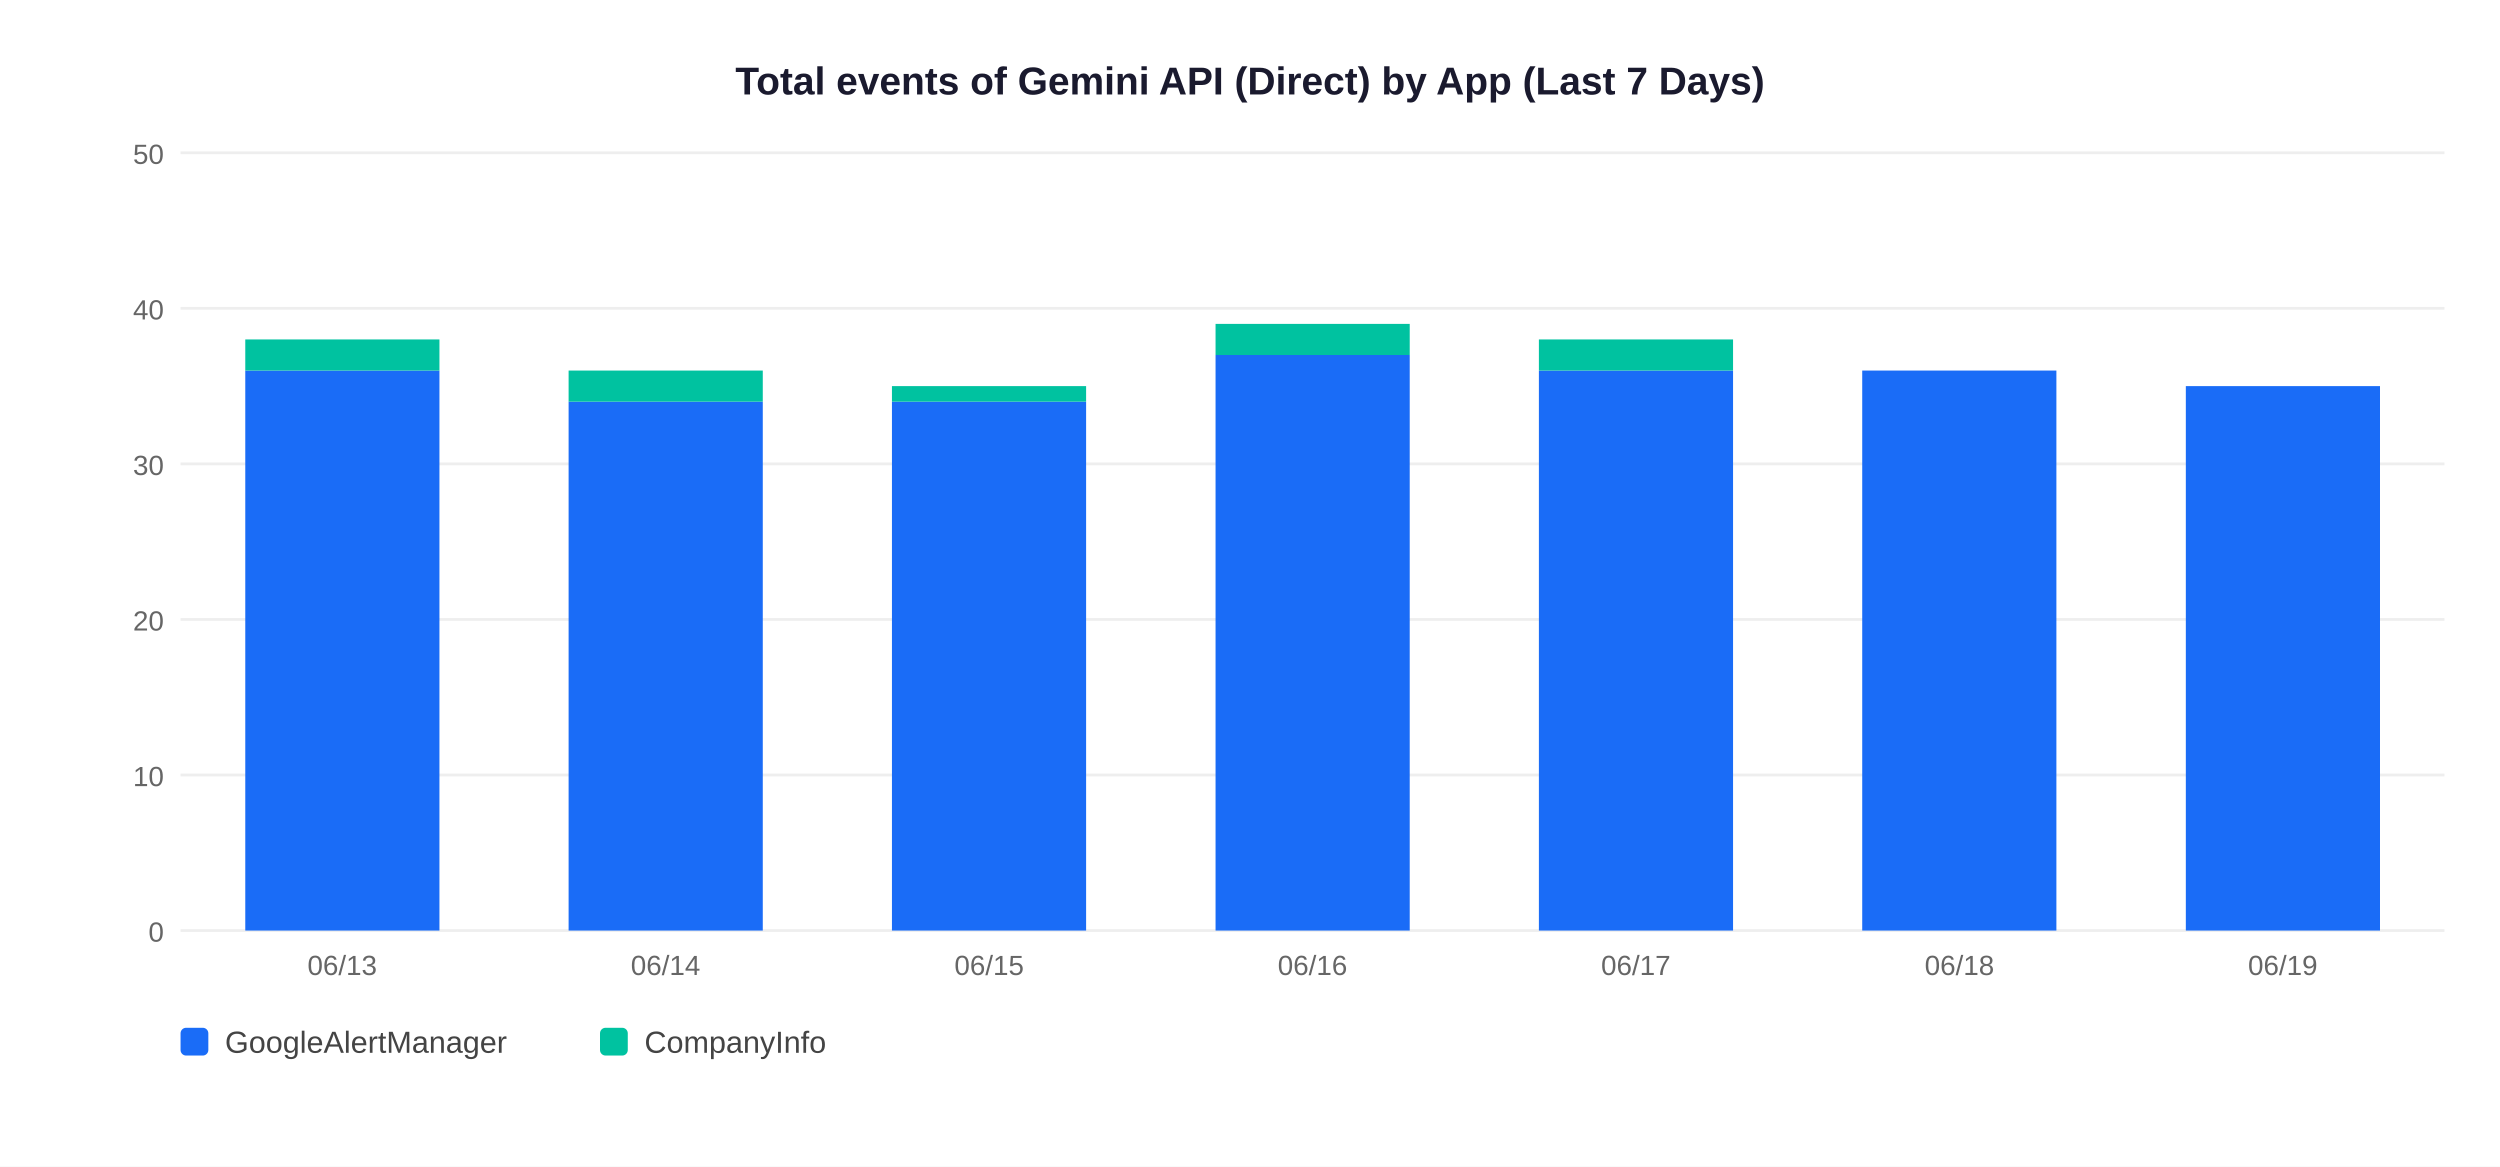
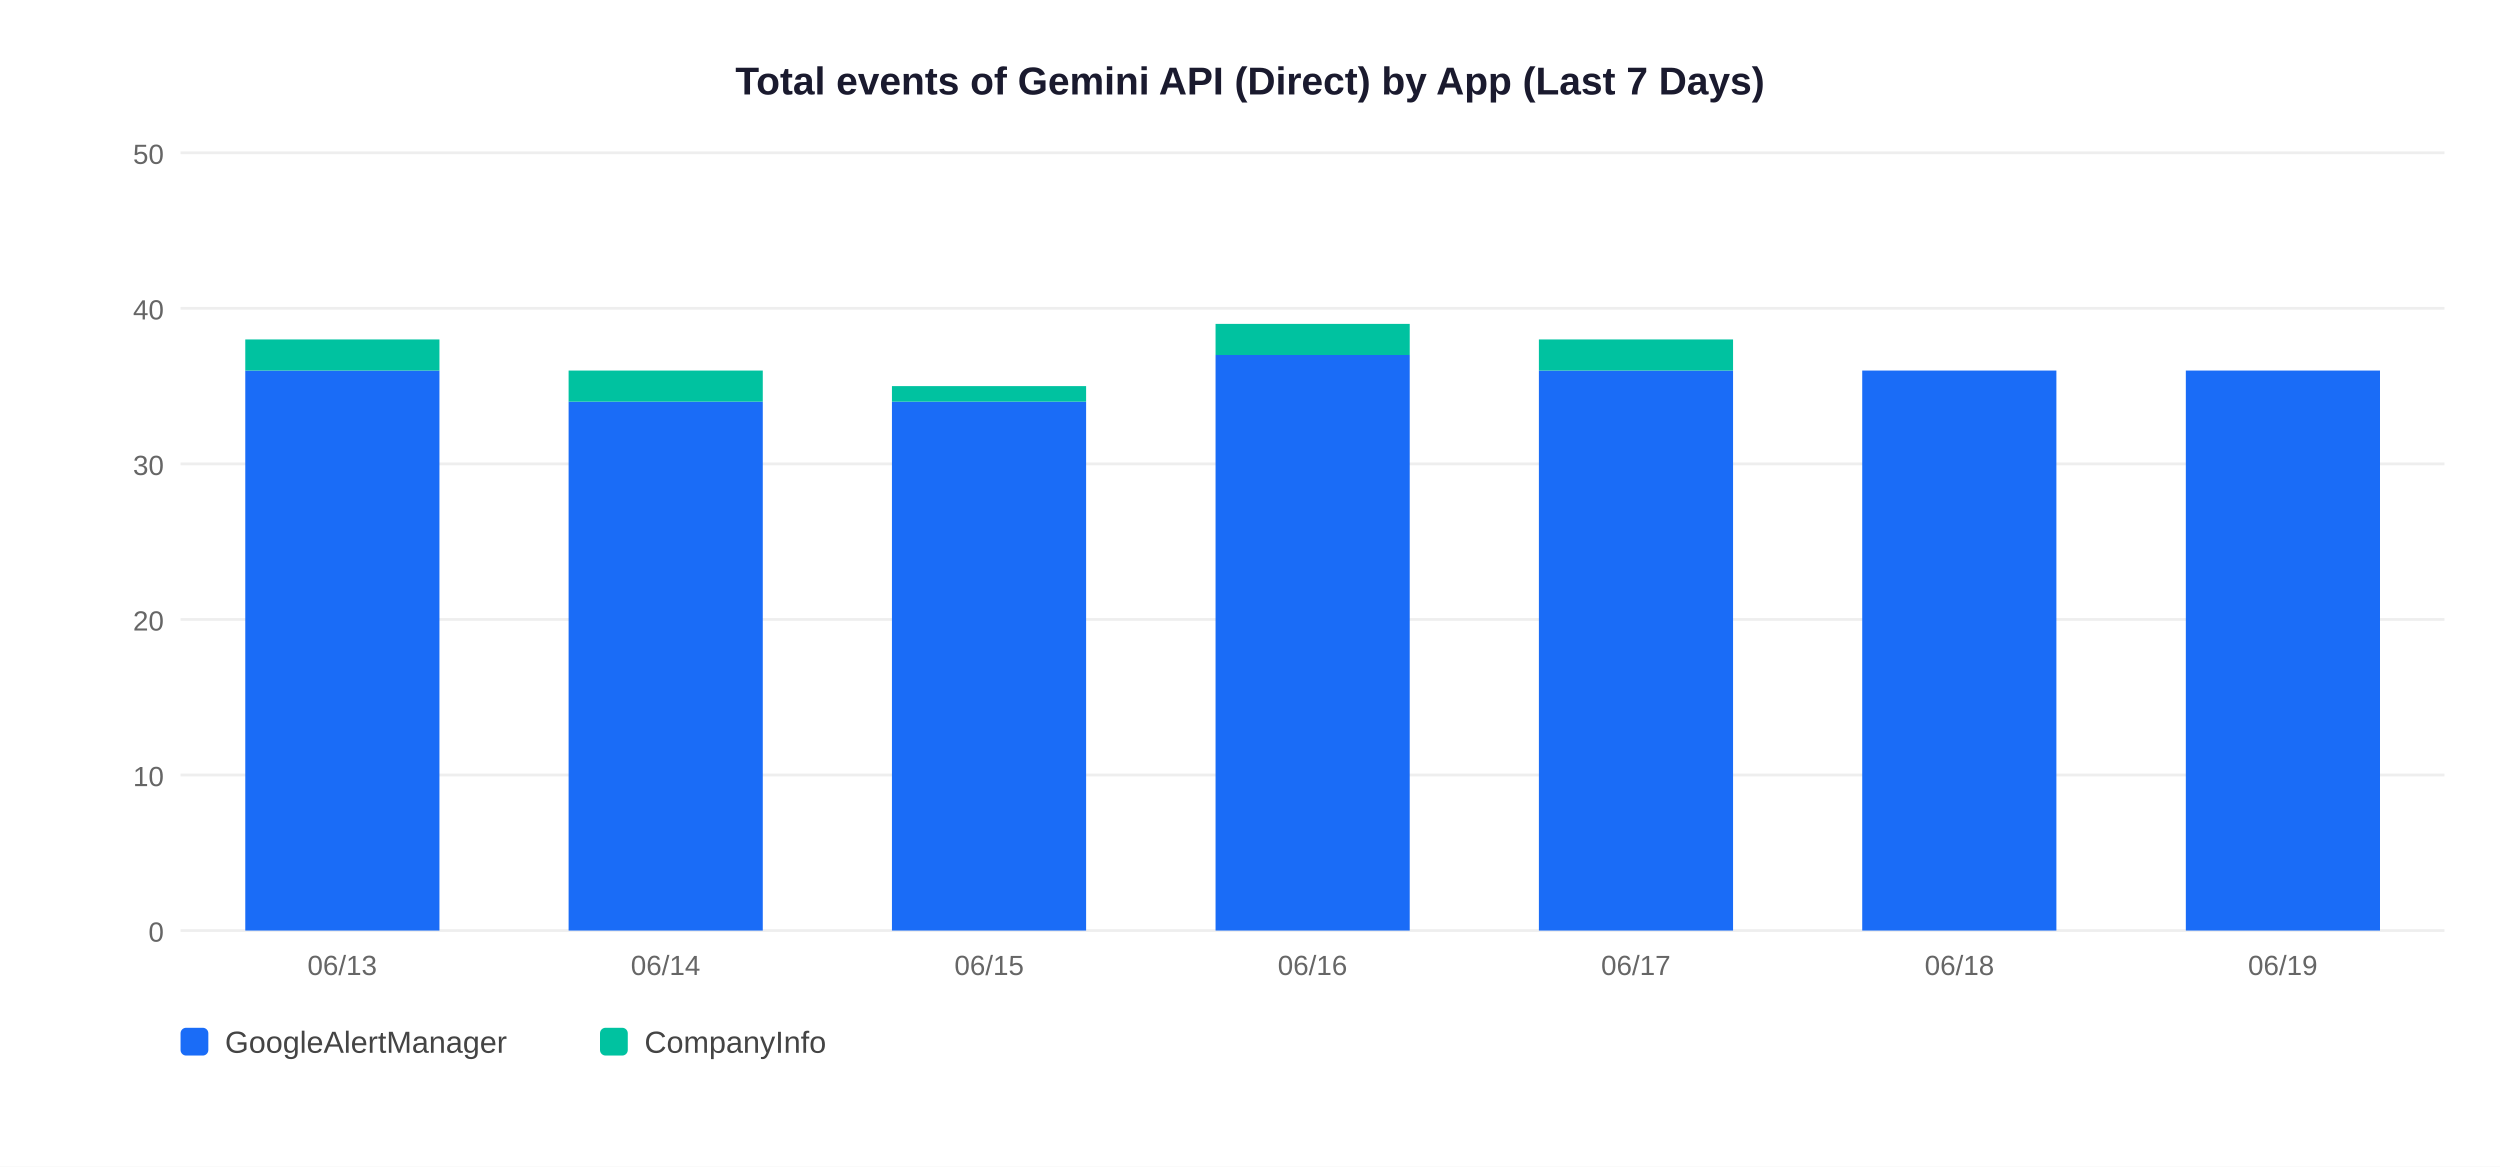
<svg xmlns="http://www.w3.org/2000/svg" width="900" height="420">
  <rect width="900" height="420" fill="white" />
  <text x="450" y="34" text-anchor="middle" font-size="14" font-weight="bold" font-family="Arial,sans-serif" fill="#1a1a2e">Total events of Gemini API (Direct) by App (Last 7 Days)</text>
  <line x1="65" y1="335" x2="880" y2="335" stroke="#EEEEEE" stroke-width="1" />
  <text x="59" y="339" text-anchor="end" font-size="10" font-family="Arial,sans-serif" fill="#666">0</text>
  <line x1="65" y1="279" x2="880" y2="279" stroke="#EEEEEE" stroke-width="1" />
  <text x="59" y="283" text-anchor="end" font-size="10" font-family="Arial,sans-serif" fill="#666">10</text>
  <line x1="65" y1="223" x2="880" y2="223" stroke="#EEEEEE" stroke-width="1" />
  <text x="59" y="227" text-anchor="end" font-size="10" font-family="Arial,sans-serif" fill="#666">20</text>
  <line x1="65" y1="167" x2="880" y2="167" stroke="#EEEEEE" stroke-width="1" />
  <text x="59" y="171" text-anchor="end" font-size="10" font-family="Arial,sans-serif" fill="#666">30</text>
  <line x1="65" y1="111" x2="880" y2="111" stroke="#EEEEEE" stroke-width="1" />
  <text x="59" y="115" text-anchor="end" font-size="10" font-family="Arial,sans-serif" fill="#666">40</text>
  <line x1="65" y1="55" x2="880" y2="55" stroke="#EEEEEE" stroke-width="1" />
  <text x="59" y="59" text-anchor="end" font-size="10" font-family="Arial,sans-serif" fill="#666">50</text>
  <rect x="88.3" y="133.4" width="69.9" height="201.6" fill="#1A6CF7" />
  <rect x="88.3" y="122.2" width="69.9" height="11.2" fill="#00C2A0" />
  <text x="123.2" y="351" text-anchor="middle" font-size="10" font-family="Arial,sans-serif" fill="#666">06/13</text>
  <rect x="204.7" y="144.6" width="69.9" height="190.4" fill="#1A6CF7" />
  <rect x="204.7" y="133.4" width="69.9" height="11.2" fill="#00C2A0" />
  <text x="239.6" y="351" text-anchor="middle" font-size="10" font-family="Arial,sans-serif" fill="#666">06/14</text>
  <rect x="321.1" y="144.6" width="69.9" height="190.4" fill="#1A6CF7" />
  <rect x="321.1" y="139.0" width="69.9" height="5.6" fill="#00C2A0" />
  <text x="356.1" y="351" text-anchor="middle" font-size="10" font-family="Arial,sans-serif" fill="#666">06/15</text>
  <rect x="437.6" y="127.8" width="69.9" height="207.2" fill="#1A6CF7" />
  <rect x="437.6" y="116.6" width="69.9" height="11.2" fill="#00C2A0" />
  <text x="472.5" y="351" text-anchor="middle" font-size="10" font-family="Arial,sans-serif" fill="#666">06/16</text>
  <rect x="554.0" y="133.4" width="69.9" height="201.6" fill="#1A6CF7" />
  <rect x="554.0" y="122.2" width="69.9" height="11.2" fill="#00C2A0" />
  <text x="588.9" y="351" text-anchor="middle" font-size="10" font-family="Arial,sans-serif" fill="#666">06/17</text>
  <rect x="670.4" y="133.4" width="69.9" height="201.6" fill="#1A6CF7" />
  <text x="705.4" y="351" text-anchor="middle" font-size="10" font-family="Arial,sans-serif" fill="#666">06/18</text>
-   <rect x="786.9" y="139.0" width="69.9" height="196.0" fill="#1A6CF7" />
+   <rect x="786.9" y="133.4" width="69.9" height="201.6" fill="#1A6CF7" />
  <text x="821.8" y="351" text-anchor="middle" font-size="10" font-family="Arial,sans-serif" fill="#666">06/19</text>
  <rect x="65" y="370" width="10" height="10" rx="2" fill="#1A6CF7" />
  <text x="81" y="379" font-size="11" font-family="Arial,sans-serif" fill="#444">GoogleAlertManager</text>
  <rect x="216" y="370" width="10" height="10" rx="2" fill="#00C2A0" />
  <text x="232" y="379" font-size="11" font-family="Arial,sans-serif" fill="#444">CompanyInfo</text>
</svg>
